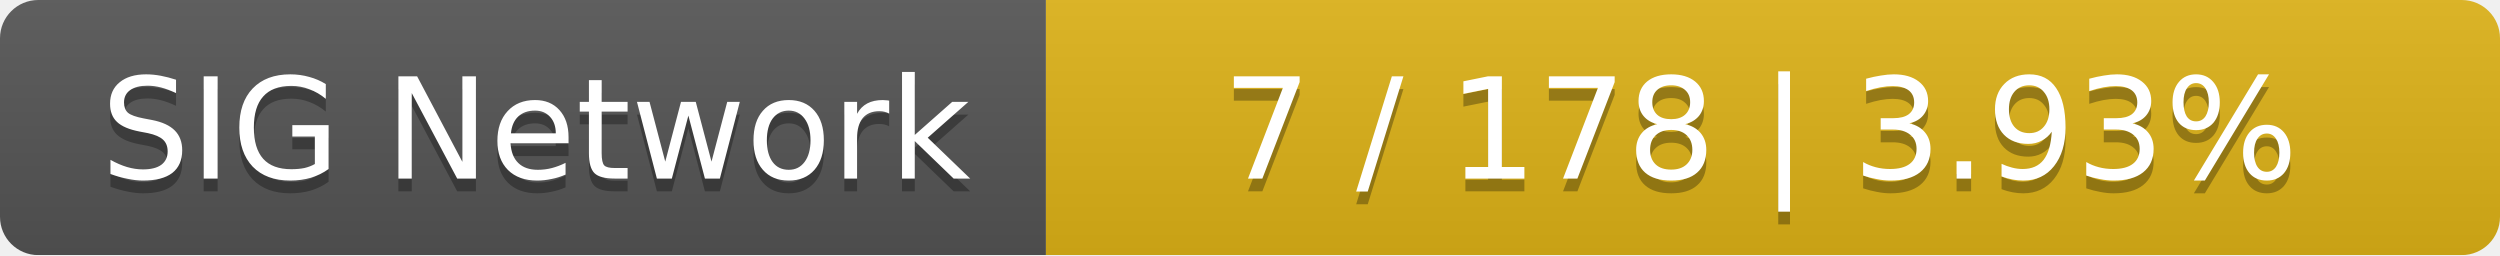
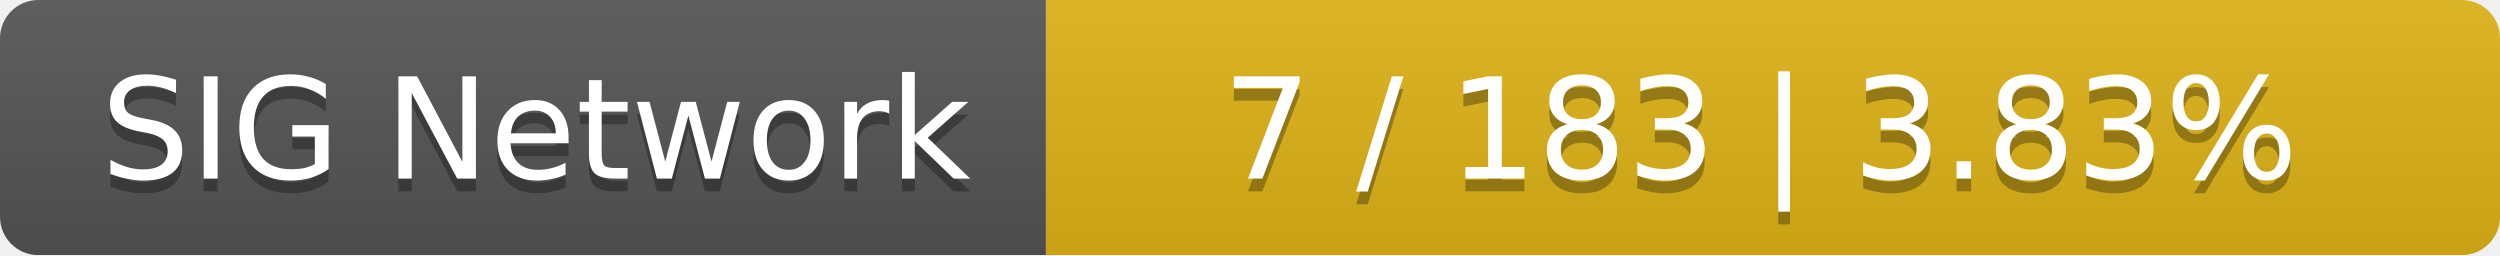
<svg xmlns="http://www.w3.org/2000/svg" width="196" height="20">
  <linearGradient id="smooth" x2="0" y2="100%">
    <stop offset="0" stop-color="#bbb" stop-opacity=".1" />
    <stop offset="1" stop-opacity=".1" />
  </linearGradient>
  <mask id="round">
    <rect width="196" height="20" rx="3" fill="#fff" />
  </mask>
  <g mask="url(#round)">
    <rect width="82" height="20" fill="#555" />
    <rect x="82" width="114" height="20" fill="#dfb317" />
    <rect width="196" height="20" fill="url(#smooth)" />
  </g>
  <g fill="#fff" text-anchor="middle" font-family="DejaVu Sans,Verdana,Geneva,sans-serif" font-size="11">
    <text x="42" y="15" fill="#010101" fill-opacity=".3">SIG Network</text>
    <text x="42" y="14">SIG Network</text>
-     <text x="138" y="15" fill="#010101" fill-opacity=".3">7 / 178    |    3.93%</text>
-     <text x="138" y="14">7 / 178    |    3.93%</text>
+     <text x="138" y="15" fill="#010101" fill-opacity=".3">7 / 183    |    3.83%</text>
+     <text x="138" y="14">7 / 183    |    3.83%</text>
  </g>
</svg>
